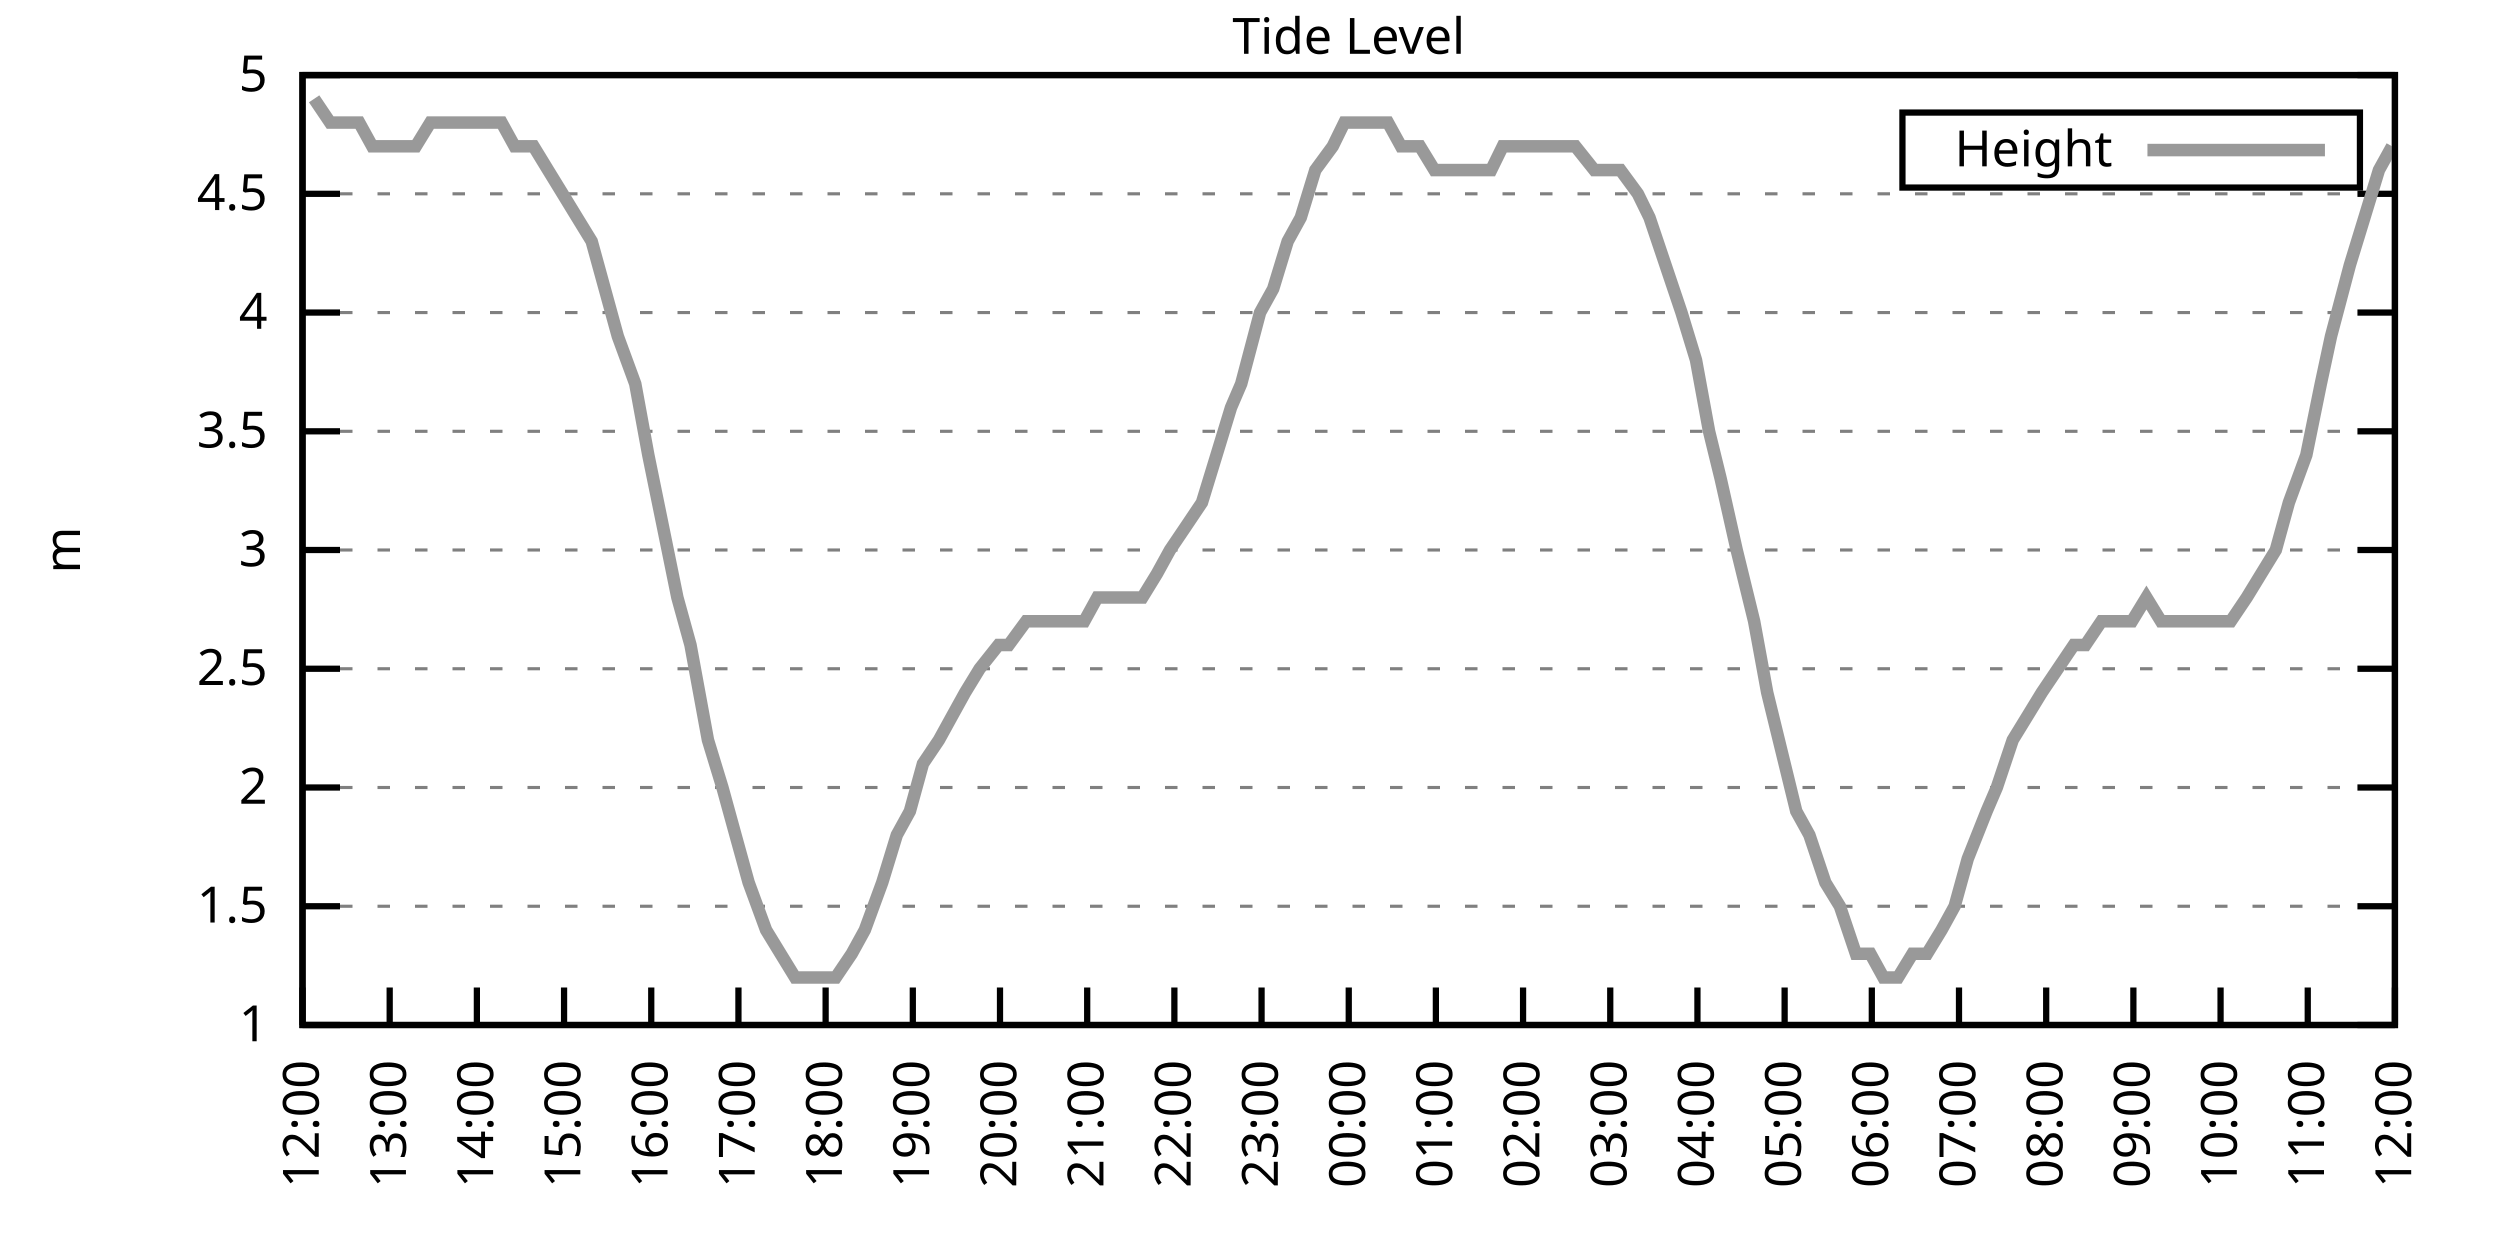
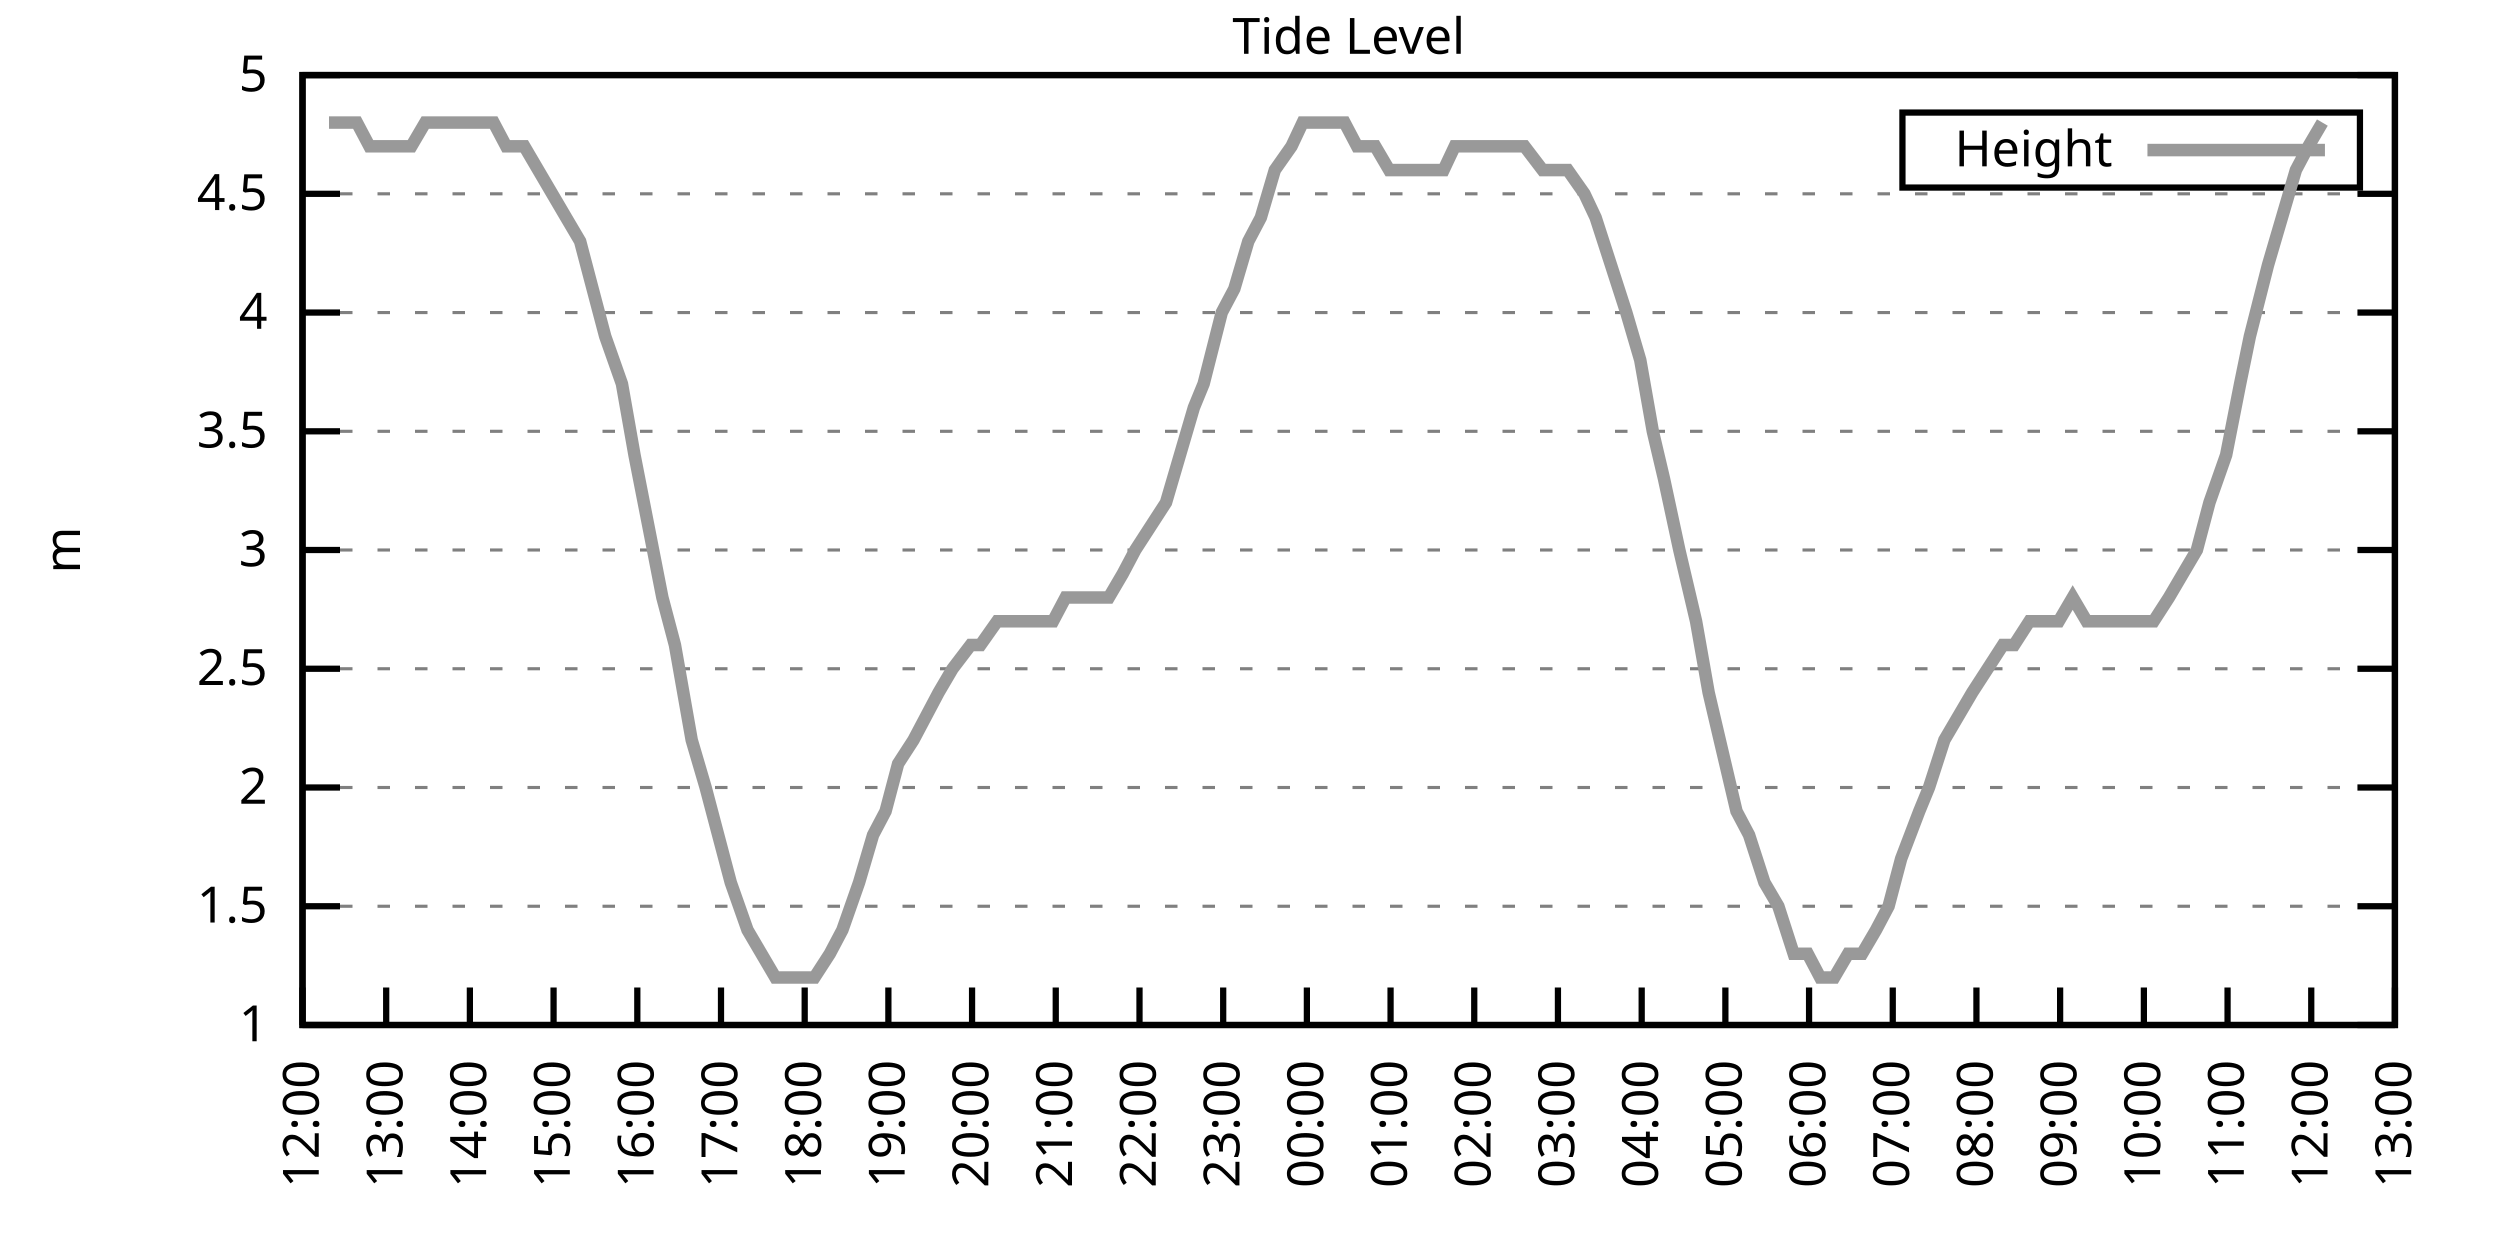
<svg xmlns="http://www.w3.org/2000/svg" xmlns:xlink="http://www.w3.org/1999/xlink" width="400" height="200" viewBox="0 0 400 200">
  <g id="gnuplot_canvas">
    <rect x="0" y="0" width="400" height="200" fill="none" />
    <defs>
      <circle id="gpDot" r="0.5" stroke-width="0.5" stroke="currentColor" />
      <path id="gpPt0" stroke-width="0.333" stroke="currentColor" d="M-1,0 h2 M0,-1 v2" />
      <path id="gpPt1" stroke-width="0.333" stroke="currentColor" d="M-1,-1 L1,1 M1,-1 L-1,1" />
      <path id="gpPt2" stroke-width="0.333" stroke="currentColor" d="M-1,0 L1,0 M0,-1 L0,1 M-1,-1 L1,1 M-1,1 L1,-1" />
      <rect id="gpPt3" stroke-width="0.333" stroke="currentColor" x="-1" y="-1" width="2" height="2" />
      <rect id="gpPt4" stroke-width="0.333" stroke="currentColor" fill="currentColor" x="-1" y="-1" width="2" height="2" />
      <circle id="gpPt5" stroke-width="0.333" stroke="currentColor" cx="0" cy="0" r="1" />
      <use xlink:href="#gpPt5" id="gpPt6" fill="currentColor" stroke="none" />
      <path id="gpPt7" stroke-width="0.333" stroke="currentColor" d="M0,-1.33 L-1.33,0.67 L1.33,0.67 z" />
      <use xlink:href="#gpPt7" id="gpPt8" fill="currentColor" stroke="none" />
      <use xlink:href="#gpPt7" id="gpPt9" stroke="currentColor" transform="rotate(180)" />
      <use xlink:href="#gpPt9" id="gpPt10" fill="currentColor" stroke="none" />
      <use xlink:href="#gpPt3" id="gpPt11" stroke="currentColor" transform="rotate(45)" />
      <use xlink:href="#gpPt11" id="gpPt12" fill="currentColor" stroke="none" />
      <path id="gpPt13" stroke-width="0.333" stroke="currentColor" d="M0,1.330 L1.265,0.411 L0.782,-1.067 L-0.782,-1.076 L-1.265,0.411 z" />
      <use xlink:href="#gpPt13" id="gpPt14" fill="currentColor" stroke="none" />
      <filter id="textbox" filterUnits="objectBoundingBox" x="0" y="0" height="1" width="1">
        <feFlood flood-color="white" flood-opacity="1" result="bgnd" />
        <feComposite in="SourceGraphic" in2="bgnd" operator="atop" />
      </filter>
      <filter id="greybox" filterUnits="objectBoundingBox" x="0" y="0" height="1" width="1">
        <feFlood flood-color="lightgrey" flood-opacity="1" result="grey" />
        <feComposite in="SourceGraphic" in2="grey" operator="atop" />
      </filter>
    </defs>
    <g fill="none" color="white" stroke="currentColor" stroke-width="1.00" stroke-linecap="butt" stroke-linejoin="miter">
</g>
    <g fill="none" color="black" stroke="currentColor" stroke-width="1.00" stroke-linecap="butt" stroke-linejoin="miter">
      <g stroke="none" shape-rendering="crispEdges">
        <polygon fill="rgb(255, 255, 255)" points="48.40,164.00 383.18,164.00 383.18,12.02 48.40,12.02 " />
      </g>
    </g>
    <g fill="none" color="black" stroke="currentColor" stroke-width="1.00" stroke-linecap="butt" stroke-linejoin="miter">
</g>
    <g fill="none" color="black" stroke="black" stroke-width="0.50" stroke-linecap="butt" stroke-linejoin="miter">
</g>
    <g fill="none" color="gray" stroke="currentColor" stroke-width="0.50" stroke-linecap="butt" stroke-linejoin="miter">
      <path stroke="gray" stroke-dasharray="2,4" class="gridline" d="M48.40,164.00 L383.19,164.00  " />
    </g>
    <g fill="none" color="gray" stroke="gray" stroke-width="1.00" stroke-linecap="butt" stroke-linejoin="miter">
</g>
    <g fill="none" color="black" stroke="currentColor" stroke-width="1.00" stroke-linecap="butt" stroke-linejoin="miter">
      <path stroke="black" d="M48.40,164.00 L54.40,164.00 M383.19,164.00 L377.19,164.00  " />
      <g transform="translate(42.80,166.60)" stroke="none" fill="black" font-family="Sans" font-size="8.00" text-anchor="end">
        <text>
          <tspan font-family="Sans"> 1</tspan>
        </text>
      </g>
    </g>
    <g fill="none" color="black" stroke="currentColor" stroke-width="1.00" stroke-linecap="butt" stroke-linejoin="miter">
</g>
    <g fill="none" color="black" stroke="black" stroke-width="0.50" stroke-linecap="butt" stroke-linejoin="miter">
</g>
    <g fill="none" color="gray" stroke="currentColor" stroke-width="0.50" stroke-linecap="butt" stroke-linejoin="miter">
      <path stroke="gray" stroke-dasharray="2,4" class="gridline" d="M48.40,145.00 L383.19,145.00  " />
    </g>
    <g fill="none" color="gray" stroke="gray" stroke-width="1.00" stroke-linecap="butt" stroke-linejoin="miter">
</g>
    <g fill="none" color="black" stroke="currentColor" stroke-width="1.00" stroke-linecap="butt" stroke-linejoin="miter">
      <path stroke="black" d="M48.40,145.00 L54.40,145.00 M383.19,145.00 L377.19,145.00  " />
      <g transform="translate(42.80,147.60)" stroke="none" fill="black" font-family="Sans" font-size="8.00" text-anchor="end">
        <text>
          <tspan font-family="Sans"> 1.5</tspan>
        </text>
      </g>
    </g>
    <g fill="none" color="black" stroke="currentColor" stroke-width="1.00" stroke-linecap="butt" stroke-linejoin="miter">
</g>
    <g fill="none" color="black" stroke="black" stroke-width="0.50" stroke-linecap="butt" stroke-linejoin="miter">
</g>
    <g fill="none" color="gray" stroke="currentColor" stroke-width="0.50" stroke-linecap="butt" stroke-linejoin="miter">
      <path stroke="gray" stroke-dasharray="2,4" class="gridline" d="M48.40,126.00 L383.19,126.00  " />
    </g>
    <g fill="none" color="gray" stroke="gray" stroke-width="1.00" stroke-linecap="butt" stroke-linejoin="miter">
</g>
    <g fill="none" color="black" stroke="currentColor" stroke-width="1.00" stroke-linecap="butt" stroke-linejoin="miter">
      <path stroke="black" d="M48.40,126.00 L54.40,126.00 M383.19,126.00 L377.19,126.00  " />
      <g transform="translate(42.80,128.60)" stroke="none" fill="black" font-family="Sans" font-size="8.00" text-anchor="end">
        <text>
          <tspan font-family="Sans"> 2</tspan>
        </text>
      </g>
    </g>
    <g fill="none" color="black" stroke="currentColor" stroke-width="1.00" stroke-linecap="butt" stroke-linejoin="miter">
</g>
    <g fill="none" color="black" stroke="black" stroke-width="0.50" stroke-linecap="butt" stroke-linejoin="miter">
</g>
    <g fill="none" color="gray" stroke="currentColor" stroke-width="0.50" stroke-linecap="butt" stroke-linejoin="miter">
      <path stroke="gray" stroke-dasharray="2,4" class="gridline" d="M48.40,107.00 L383.19,107.00  " />
    </g>
    <g fill="none" color="gray" stroke="gray" stroke-width="1.00" stroke-linecap="butt" stroke-linejoin="miter">
</g>
    <g fill="none" color="black" stroke="currentColor" stroke-width="1.00" stroke-linecap="butt" stroke-linejoin="miter">
      <path stroke="black" d="M48.40,107.00 L54.40,107.00 M383.19,107.00 L377.19,107.00  " />
      <g transform="translate(42.80,109.60)" stroke="none" fill="black" font-family="Sans" font-size="8.00" text-anchor="end">
        <text>
          <tspan font-family="Sans"> 2.5</tspan>
        </text>
      </g>
    </g>
    <g fill="none" color="black" stroke="currentColor" stroke-width="1.00" stroke-linecap="butt" stroke-linejoin="miter">
</g>
    <g fill="none" color="black" stroke="black" stroke-width="0.50" stroke-linecap="butt" stroke-linejoin="miter">
</g>
    <g fill="none" color="gray" stroke="currentColor" stroke-width="0.50" stroke-linecap="butt" stroke-linejoin="miter">
      <path stroke="gray" stroke-dasharray="2,4" class="gridline" d="M48.40,88.00 L383.19,88.00  " />
    </g>
    <g fill="none" color="gray" stroke="gray" stroke-width="1.00" stroke-linecap="butt" stroke-linejoin="miter">
</g>
    <g fill="none" color="black" stroke="currentColor" stroke-width="1.00" stroke-linecap="butt" stroke-linejoin="miter">
      <path stroke="black" d="M48.40,88.00 L54.40,88.00 M383.19,88.00 L377.19,88.00  " />
      <g transform="translate(42.80,90.60)" stroke="none" fill="black" font-family="Sans" font-size="8.00" text-anchor="end">
        <text>
          <tspan font-family="Sans"> 3</tspan>
        </text>
      </g>
    </g>
    <g fill="none" color="black" stroke="currentColor" stroke-width="1.00" stroke-linecap="butt" stroke-linejoin="miter">
</g>
    <g fill="none" color="black" stroke="black" stroke-width="0.50" stroke-linecap="butt" stroke-linejoin="miter">
</g>
    <g fill="none" color="gray" stroke="currentColor" stroke-width="0.50" stroke-linecap="butt" stroke-linejoin="miter">
      <path stroke="gray" stroke-dasharray="2,4" class="gridline" d="M48.40,69.01 L383.19,69.01  " />
    </g>
    <g fill="none" color="gray" stroke="gray" stroke-width="1.00" stroke-linecap="butt" stroke-linejoin="miter">
</g>
    <g fill="none" color="black" stroke="currentColor" stroke-width="1.00" stroke-linecap="butt" stroke-linejoin="miter">
      <path stroke="black" d="M48.40,69.01 L54.40,69.01 M383.19,69.01 L377.19,69.01  " />
      <g transform="translate(42.80,71.61)" stroke="none" fill="black" font-family="Sans" font-size="8.00" text-anchor="end">
        <text>
          <tspan font-family="Sans"> 3.5</tspan>
        </text>
      </g>
    </g>
    <g fill="none" color="black" stroke="currentColor" stroke-width="1.00" stroke-linecap="butt" stroke-linejoin="miter">
</g>
    <g fill="none" color="black" stroke="black" stroke-width="0.50" stroke-linecap="butt" stroke-linejoin="miter">
</g>
    <g fill="none" color="gray" stroke="currentColor" stroke-width="0.50" stroke-linecap="butt" stroke-linejoin="miter">
      <path stroke="gray" stroke-dasharray="2,4" class="gridline" d="M48.40,50.01 L383.19,50.01  " />
    </g>
    <g fill="none" color="gray" stroke="gray" stroke-width="1.00" stroke-linecap="butt" stroke-linejoin="miter">
</g>
    <g fill="none" color="black" stroke="currentColor" stroke-width="1.00" stroke-linecap="butt" stroke-linejoin="miter">
      <path stroke="black" d="M48.40,50.01 L54.40,50.01 M383.19,50.01 L377.19,50.01  " />
      <g transform="translate(42.80,52.61)" stroke="none" fill="black" font-family="Sans" font-size="8.00" text-anchor="end">
        <text>
          <tspan font-family="Sans"> 4</tspan>
        </text>
      </g>
    </g>
    <g fill="none" color="black" stroke="currentColor" stroke-width="1.00" stroke-linecap="butt" stroke-linejoin="miter">
</g>
    <g fill="none" color="black" stroke="black" stroke-width="0.50" stroke-linecap="butt" stroke-linejoin="miter">
</g>
    <g fill="none" color="gray" stroke="currentColor" stroke-width="0.50" stroke-linecap="butt" stroke-linejoin="miter">
      <path stroke="gray" stroke-dasharray="2,4" class="gridline" d="M48.40,31.01 L383.19,31.01  " />
    </g>
    <g fill="none" color="gray" stroke="gray" stroke-width="1.00" stroke-linecap="butt" stroke-linejoin="miter">
</g>
    <g fill="none" color="black" stroke="currentColor" stroke-width="1.00" stroke-linecap="butt" stroke-linejoin="miter">
      <path stroke="black" d="M48.40,31.01 L54.40,31.01 M383.19,31.01 L377.19,31.01  " />
      <g transform="translate(42.80,33.61)" stroke="none" fill="black" font-family="Sans" font-size="8.00" text-anchor="end">
        <text>
          <tspan font-family="Sans"> 4.5</tspan>
        </text>
      </g>
    </g>
    <g fill="none" color="black" stroke="currentColor" stroke-width="1.00" stroke-linecap="butt" stroke-linejoin="miter">
</g>
    <g fill="none" color="black" stroke="black" stroke-width="0.50" stroke-linecap="butt" stroke-linejoin="miter">
</g>
    <g fill="none" color="gray" stroke="currentColor" stroke-width="0.50" stroke-linecap="butt" stroke-linejoin="miter">
      <path stroke="gray" stroke-dasharray="2,4" class="gridline" d="M48.40,12.01 L383.19,12.01  " />
    </g>
    <g fill="none" color="gray" stroke="gray" stroke-width="1.00" stroke-linecap="butt" stroke-linejoin="miter">
</g>
    <g fill="none" color="black" stroke="currentColor" stroke-width="1.00" stroke-linecap="butt" stroke-linejoin="miter">
      <path stroke="black" d="M48.40,12.01 L54.40,12.01 M383.19,12.01 L377.19,12.01  " />
      <g transform="translate(42.80,14.61)" stroke="none" fill="black" font-family="Sans" font-size="8.00" text-anchor="end">
        <text>
          <tspan font-family="Sans"> 5</tspan>
        </text>
      </g>
    </g>
    <g fill="none" color="black" stroke="currentColor" stroke-width="1.00" stroke-linecap="butt" stroke-linejoin="miter">
      <path stroke="black" d="M48.40,164.00 L48.40,158.00  " />
      <g transform="translate(51.00,169.60) rotate(270.00)" stroke="none" fill="black" font-family="Sans" font-size="8.00" text-anchor="end">
        <text>
          <tspan font-family="Sans">12:00</tspan>
        </text>
      </g>
    </g>
    <g fill="none" color="black" stroke="currentColor" stroke-width="1.00" stroke-linecap="butt" stroke-linejoin="miter">
-       <path stroke="black" d="M62.35,164.00 L62.35,158.00  " />
-       <g transform="translate(64.95,169.60) rotate(270.00)" stroke="none" fill="black" font-family="Sans" font-size="8.00" text-anchor="end">
+       <path stroke="black" d="M61.79,164.00 L61.79,158.00  " />
+       <g transform="translate(64.39,169.60) rotate(270.00)" stroke="none" fill="black" font-family="Sans" font-size="8.00" text-anchor="end">
        <text>
          <tspan font-family="Sans">13:00</tspan>
        </text>
      </g>
    </g>
    <g fill="none" color="black" stroke="currentColor" stroke-width="1.00" stroke-linecap="butt" stroke-linejoin="miter">
-       <path stroke="black" d="M76.30,164.00 L76.30,158.00  " />
-       <g transform="translate(78.90,169.60) rotate(270.00)" stroke="none" fill="black" font-family="Sans" font-size="8.00" text-anchor="end">
+       <path stroke="black" d="M75.18,164.00 L75.18,158.00  " />
+       <g transform="translate(77.78,169.60) rotate(270.00)" stroke="none" fill="black" font-family="Sans" font-size="8.00" text-anchor="end">
        <text>
          <tspan font-family="Sans">14:00</tspan>
        </text>
      </g>
    </g>
    <g fill="none" color="black" stroke="currentColor" stroke-width="1.00" stroke-linecap="butt" stroke-linejoin="miter">
-       <path stroke="black" d="M90.25,164.00 L90.25,158.00  " />
-       <g transform="translate(92.85,169.60) rotate(270.00)" stroke="none" fill="black" font-family="Sans" font-size="8.00" text-anchor="end">
+       <path stroke="black" d="M88.57,164.00 L88.57,158.00  " />
+       <g transform="translate(91.17,169.60) rotate(270.00)" stroke="none" fill="black" font-family="Sans" font-size="8.00" text-anchor="end">
        <text>
          <tspan font-family="Sans">15:00</tspan>
        </text>
      </g>
    </g>
    <g fill="none" color="black" stroke="currentColor" stroke-width="1.00" stroke-linecap="butt" stroke-linejoin="miter">
-       <path stroke="black" d="M104.20,164.00 L104.20,158.00  " />
-       <g transform="translate(106.80,169.60) rotate(270.00)" stroke="none" fill="black" font-family="Sans" font-size="8.00" text-anchor="end">
+       <path stroke="black" d="M101.97,164.00 L101.97,158.00  " />
+       <g transform="translate(104.57,169.60) rotate(270.00)" stroke="none" fill="black" font-family="Sans" font-size="8.00" text-anchor="end">
        <text>
          <tspan font-family="Sans">16:00</tspan>
        </text>
      </g>
    </g>
    <g fill="none" color="black" stroke="currentColor" stroke-width="1.00" stroke-linecap="butt" stroke-linejoin="miter">
-       <path stroke="black" d="M118.15,164.00 L118.15,158.00  " />
-       <g transform="translate(120.75,169.60) rotate(270.00)" stroke="none" fill="black" font-family="Sans" font-size="8.00" text-anchor="end">
+       <path stroke="black" d="M115.36,164.00 L115.36,158.00  " />
+       <g transform="translate(117.96,169.60) rotate(270.00)" stroke="none" fill="black" font-family="Sans" font-size="8.00" text-anchor="end">
        <text>
          <tspan font-family="Sans">17:00</tspan>
        </text>
      </g>
    </g>
    <g fill="none" color="black" stroke="currentColor" stroke-width="1.00" stroke-linecap="butt" stroke-linejoin="miter">
-       <path stroke="black" d="M132.10,164.00 L132.10,158.00  " />
-       <g transform="translate(134.70,169.60) rotate(270.00)" stroke="none" fill="black" font-family="Sans" font-size="8.00" text-anchor="end">
+       <path stroke="black" d="M128.75,164.00 L128.75,158.00  " />
+       <g transform="translate(131.35,169.60) rotate(270.00)" stroke="none" fill="black" font-family="Sans" font-size="8.00" text-anchor="end">
        <text>
          <tspan font-family="Sans">18:00</tspan>
        </text>
      </g>
    </g>
    <g fill="none" color="black" stroke="currentColor" stroke-width="1.00" stroke-linecap="butt" stroke-linejoin="miter">
-       <path stroke="black" d="M146.05,164.00 L146.05,158.00  " />
-       <g transform="translate(148.65,169.60) rotate(270.00)" stroke="none" fill="black" font-family="Sans" font-size="8.00" text-anchor="end">
+       <path stroke="black" d="M142.14,164.00 L142.14,158.00  " />
+       <g transform="translate(144.74,169.60) rotate(270.00)" stroke="none" fill="black" font-family="Sans" font-size="8.00" text-anchor="end">
        <text>
          <tspan font-family="Sans">19:00</tspan>
        </text>
      </g>
    </g>
    <g fill="none" color="black" stroke="currentColor" stroke-width="1.00" stroke-linecap="butt" stroke-linejoin="miter">
-       <path stroke="black" d="M160.00,164.00 L160.00,158.00  " />
-       <g transform="translate(162.60,169.60) rotate(270.00)" stroke="none" fill="black" font-family="Sans" font-size="8.00" text-anchor="end">
+       <path stroke="black" d="M155.53,164.00 L155.53,158.00  " />
+       <g transform="translate(158.13,169.60) rotate(270.00)" stroke="none" fill="black" font-family="Sans" font-size="8.00" text-anchor="end">
        <text>
          <tspan font-family="Sans">20:00</tspan>
        </text>
      </g>
    </g>
    <g fill="none" color="black" stroke="currentColor" stroke-width="1.00" stroke-linecap="butt" stroke-linejoin="miter">
-       <path stroke="black" d="M173.95,164.00 L173.95,158.00  " />
-       <g transform="translate(176.55,169.60) rotate(270.00)" stroke="none" fill="black" font-family="Sans" font-size="8.00" text-anchor="end">
+       <path stroke="black" d="M168.92,164.00 L168.92,158.00  " />
+       <g transform="translate(171.52,169.60) rotate(270.00)" stroke="none" fill="black" font-family="Sans" font-size="8.00" text-anchor="end">
        <text>
          <tspan font-family="Sans">21:00</tspan>
        </text>
      </g>
    </g>
    <g fill="none" color="black" stroke="currentColor" stroke-width="1.00" stroke-linecap="butt" stroke-linejoin="miter">
-       <path stroke="black" d="M187.90,164.00 L187.90,158.00  " />
-       <g transform="translate(190.50,169.60) rotate(270.00)" stroke="none" fill="black" font-family="Sans" font-size="8.00" text-anchor="end">
+       <path stroke="black" d="M182.32,164.00 L182.32,158.00  " />
+       <g transform="translate(184.92,169.60) rotate(270.00)" stroke="none" fill="black" font-family="Sans" font-size="8.00" text-anchor="end">
        <text>
          <tspan font-family="Sans">22:00</tspan>
        </text>
      </g>
    </g>
    <g fill="none" color="black" stroke="currentColor" stroke-width="1.00" stroke-linecap="butt" stroke-linejoin="miter">
-       <path stroke="black" d="M201.85,164.00 L201.85,158.00  " />
-       <g transform="translate(204.45,169.60) rotate(270.00)" stroke="none" fill="black" font-family="Sans" font-size="8.00" text-anchor="end">
+       <path stroke="black" d="M195.71,164.00 L195.71,158.00  " />
+       <g transform="translate(198.31,169.60) rotate(270.00)" stroke="none" fill="black" font-family="Sans" font-size="8.00" text-anchor="end">
        <text>
          <tspan font-family="Sans">23:00</tspan>
        </text>
      </g>
    </g>
    <g fill="none" color="black" stroke="currentColor" stroke-width="1.00" stroke-linecap="butt" stroke-linejoin="miter">
-       <path stroke="black" d="M215.80,164.00 L215.80,158.00  " />
-       <g transform="translate(218.40,169.60) rotate(270.00)" stroke="none" fill="black" font-family="Sans" font-size="8.00" text-anchor="end">
+       <path stroke="black" d="M209.10,164.00 L209.10,158.00  " />
+       <g transform="translate(211.70,169.60) rotate(270.00)" stroke="none" fill="black" font-family="Sans" font-size="8.00" text-anchor="end">
        <text>
          <tspan font-family="Sans">00:00</tspan>
        </text>
      </g>
    </g>
    <g fill="none" color="black" stroke="currentColor" stroke-width="1.00" stroke-linecap="butt" stroke-linejoin="miter">
-       <path stroke="black" d="M229.74,164.00 L229.74,158.00  " />
-       <g transform="translate(232.34,169.60) rotate(270.00)" stroke="none" fill="black" font-family="Sans" font-size="8.00" text-anchor="end">
+       <path stroke="black" d="M222.49,164.00 L222.49,158.00  " />
+       <g transform="translate(225.09,169.60) rotate(270.00)" stroke="none" fill="black" font-family="Sans" font-size="8.00" text-anchor="end">
        <text>
          <tspan font-family="Sans">01:00</tspan>
        </text>
      </g>
    </g>
    <g fill="none" color="black" stroke="currentColor" stroke-width="1.00" stroke-linecap="butt" stroke-linejoin="miter">
-       <path stroke="black" d="M243.69,164.00 L243.69,158.00  " />
-       <g transform="translate(246.29,169.60) rotate(270.00)" stroke="none" fill="black" font-family="Sans" font-size="8.00" text-anchor="end">
+       <path stroke="black" d="M235.88,164.00 L235.88,158.00  " />
+       <g transform="translate(238.48,169.60) rotate(270.00)" stroke="none" fill="black" font-family="Sans" font-size="8.00" text-anchor="end">
        <text>
          <tspan font-family="Sans">02:00</tspan>
        </text>
      </g>
    </g>
    <g fill="none" color="black" stroke="currentColor" stroke-width="1.00" stroke-linecap="butt" stroke-linejoin="miter">
-       <path stroke="black" d="M257.64,164.00 L257.64,158.00  " />
-       <g transform="translate(260.24,169.60) rotate(270.00)" stroke="none" fill="black" font-family="Sans" font-size="8.00" text-anchor="end">
+       <path stroke="black" d="M249.27,164.00 L249.27,158.00  " />
+       <g transform="translate(251.87,169.60) rotate(270.00)" stroke="none" fill="black" font-family="Sans" font-size="8.00" text-anchor="end">
        <text>
          <tspan font-family="Sans">03:00</tspan>
        </text>
      </g>
    </g>
    <g fill="none" color="black" stroke="currentColor" stroke-width="1.00" stroke-linecap="butt" stroke-linejoin="miter">
-       <path stroke="black" d="M271.59,164.00 L271.59,158.00  " />
-       <g transform="translate(274.19,169.60) rotate(270.00)" stroke="none" fill="black" font-family="Sans" font-size="8.00" text-anchor="end">
+       <path stroke="black" d="M262.67,164.00 L262.67,158.00  " />
+       <g transform="translate(265.27,169.60) rotate(270.00)" stroke="none" fill="black" font-family="Sans" font-size="8.00" text-anchor="end">
        <text>
          <tspan font-family="Sans">04:00</tspan>
        </text>
      </g>
    </g>
    <g fill="none" color="black" stroke="currentColor" stroke-width="1.00" stroke-linecap="butt" stroke-linejoin="miter">
-       <path stroke="black" d="M285.54,164.00 L285.54,158.00  " />
-       <g transform="translate(288.14,169.60) rotate(270.00)" stroke="none" fill="black" font-family="Sans" font-size="8.00" text-anchor="end">
+       <path stroke="black" d="M276.06,164.00 L276.06,158.00  " />
+       <g transform="translate(278.66,169.60) rotate(270.00)" stroke="none" fill="black" font-family="Sans" font-size="8.00" text-anchor="end">
        <text>
          <tspan font-family="Sans">05:00</tspan>
        </text>
      </g>
    </g>
    <g fill="none" color="black" stroke="currentColor" stroke-width="1.00" stroke-linecap="butt" stroke-linejoin="miter">
-       <path stroke="black" d="M299.49,164.00 L299.49,158.00  " />
-       <g transform="translate(302.09,169.60) rotate(270.00)" stroke="none" fill="black" font-family="Sans" font-size="8.00" text-anchor="end">
+       <path stroke="black" d="M289.45,164.00 L289.45,158.00  " />
+       <g transform="translate(292.05,169.60) rotate(270.00)" stroke="none" fill="black" font-family="Sans" font-size="8.00" text-anchor="end">
        <text>
          <tspan font-family="Sans">06:00</tspan>
        </text>
      </g>
    </g>
    <g fill="none" color="black" stroke="currentColor" stroke-width="1.00" stroke-linecap="butt" stroke-linejoin="miter">
-       <path stroke="black" d="M313.44,164.00 L313.44,158.00  " />
-       <g transform="translate(316.04,169.60) rotate(270.00)" stroke="none" fill="black" font-family="Sans" font-size="8.00" text-anchor="end">
+       <path stroke="black" d="M302.84,164.00 L302.84,158.00  " />
+       <g transform="translate(305.44,169.60) rotate(270.00)" stroke="none" fill="black" font-family="Sans" font-size="8.00" text-anchor="end">
        <text>
          <tspan font-family="Sans">07:00</tspan>
        </text>
      </g>
    </g>
    <g fill="none" color="black" stroke="currentColor" stroke-width="1.00" stroke-linecap="butt" stroke-linejoin="miter">
-       <path stroke="black" d="M327.39,164.00 L327.39,158.00  " />
-       <g transform="translate(329.99,169.60) rotate(270.00)" stroke="none" fill="black" font-family="Sans" font-size="8.00" text-anchor="end">
+       <path stroke="black" d="M316.23,164.00 L316.23,158.00  " />
+       <g transform="translate(318.83,169.60) rotate(270.00)" stroke="none" fill="black" font-family="Sans" font-size="8.00" text-anchor="end">
        <text>
          <tspan font-family="Sans">08:00</tspan>
        </text>
      </g>
    </g>
    <g fill="none" color="black" stroke="currentColor" stroke-width="1.00" stroke-linecap="butt" stroke-linejoin="miter">
-       <path stroke="black" d="M341.34,164.00 L341.34,158.00  " />
-       <g transform="translate(343.94,169.60) rotate(270.00)" stroke="none" fill="black" font-family="Sans" font-size="8.00" text-anchor="end">
+       <path stroke="black" d="M329.62,164.00 L329.62,158.00  " />
+       <g transform="translate(332.22,169.60) rotate(270.00)" stroke="none" fill="black" font-family="Sans" font-size="8.00" text-anchor="end">
        <text>
          <tspan font-family="Sans">09:00</tspan>
        </text>
      </g>
    </g>
    <g fill="none" color="black" stroke="currentColor" stroke-width="1.00" stroke-linecap="butt" stroke-linejoin="miter">
-       <path stroke="black" d="M355.29,164.00 L355.29,158.00  " />
-       <g transform="translate(357.89,169.60) rotate(270.00)" stroke="none" fill="black" font-family="Sans" font-size="8.00" text-anchor="end">
+       <path stroke="black" d="M343.02,164.00 L343.02,158.00  " />
+       <g transform="translate(345.62,169.60) rotate(270.00)" stroke="none" fill="black" font-family="Sans" font-size="8.00" text-anchor="end">
        <text>
          <tspan font-family="Sans">10:00</tspan>
        </text>
      </g>
    </g>
    <g fill="none" color="black" stroke="currentColor" stroke-width="1.00" stroke-linecap="butt" stroke-linejoin="miter">
-       <path stroke="black" d="M369.24,164.00 L369.24,158.00  " />
-       <g transform="translate(371.84,169.60) rotate(270.00)" stroke="none" fill="black" font-family="Sans" font-size="8.00" text-anchor="end">
+       <path stroke="black" d="M356.41,164.00 L356.41,158.00  " />
+       <g transform="translate(359.01,169.60) rotate(270.00)" stroke="none" fill="black" font-family="Sans" font-size="8.00" text-anchor="end">
        <text>
          <tspan font-family="Sans">11:00</tspan>
+         </text>
+       </g>
+     </g>
+     <g fill="none" color="black" stroke="currentColor" stroke-width="1.00" stroke-linecap="butt" stroke-linejoin="miter">
+       <path stroke="black" d="M369.80,164.00 L369.80,158.00  " />
+       <g transform="translate(372.40,169.60) rotate(270.00)" stroke="none" fill="black" font-family="Sans" font-size="8.00" text-anchor="end">
+         <text>
+           <tspan font-family="Sans">12:00</tspan>
        </text>
      </g>
    </g>
    <g fill="none" color="black" stroke="currentColor" stroke-width="1.00" stroke-linecap="butt" stroke-linejoin="miter">
      <path stroke="black" d="M383.19,164.00 L383.19,158.00  " />
      <g transform="translate(385.79,169.60) rotate(270.00)" stroke="none" fill="black" font-family="Sans" font-size="8.00" text-anchor="end">
        <text>
-           <tspan font-family="Sans">12:00</tspan>
+           <tspan font-family="Sans">13:00</tspan>
        </text>
      </g>
    </g>
    <g fill="none" color="black" stroke="currentColor" stroke-width="1.00" stroke-linecap="butt" stroke-linejoin="miter">
</g>
    <g fill="none" color="black" stroke="currentColor" stroke-width="1.00" stroke-linecap="butt" stroke-linejoin="miter">
      <path stroke="black" d="M48.40,12.01 L48.40,164.00 L383.19,164.00 L383.19,12.01 L48.40,12.01 Z  " />
    </g>
    <g fill="none" color="black" stroke="currentColor" stroke-width="1.00" stroke-linecap="butt" stroke-linejoin="miter">
</g>
    <g fill="none" color="black" stroke="currentColor" stroke-width="1.00" stroke-linecap="butt" stroke-linejoin="miter">
      <path stroke="black" d="M304.39,30.01 L304.39,18.01 L377.59,18.01 L377.59,30.01 L304.39,30.01 Z  " />
    </g>
    <g id="Tide_level_plot_1">
      <g fill="none" color="white" stroke="black" stroke-width="2.00" stroke-linecap="butt" stroke-linejoin="miter">
</g>
      <g fill="none" color="black" stroke="currentColor" stroke-width="2.00" stroke-linecap="butt" stroke-linejoin="miter">
        <g transform="translate(337.99,26.61)" stroke="none" fill="black" font-family="Sans" font-size="8.00" text-anchor="end">
          <text>
            <tspan font-family="Sans">Height</tspan>
          </text>
        </g>
      </g>
      <g fill="none" color="black" stroke="currentColor" stroke-width="2.00" stroke-linecap="butt" stroke-linejoin="miter">
-         <path stroke="rgb(153, 153, 153)" d="M343.59,24.01 L371.99,24.01 M50.26,15.81 L52.82,19.61 L55.14,19.61 L57.47,19.61 L59.56,23.41 L61.65,23.41   L63.98,23.41 L66.53,23.41 L68.86,19.61 L71.42,19.61 L73.74,19.61 L76.07,19.61 L78.39,19.61 L80.25,19.61   L82.34,23.41 L85.37,23.41 L87.69,27.21 L90.02,31.01 L92.34,34.81 L94.67,38.61 L96.76,46.21 L98.85,53.81   L101.64,61.41 L103.73,72.81 L106.06,84.21 L108.38,95.60 L110.48,103.20 L113.27,118.40 L115.59,126.00 L117.68,133.60   L119.78,141.20 L122.57,148.80 L124.89,152.60 L127.22,156.40 L129.31,156.40 L131.87,156.40 L133.72,156.40 L136.28,152.60   L138.37,148.80 L141.16,141.20 L143.49,133.60 L145.58,129.80 L147.67,122.20 L150.23,118.40 L152.32,114.60 L154.42,110.80   L156.74,107.00 L159.76,103.20 L161.39,103.20 L164.18,99.40 L166.51,99.40 L169.06,99.40 L171.16,99.40 L173.48,99.40   L175.57,95.60 L178.36,95.60 L180.46,95.60 L182.78,95.60 L185.11,91.80 L187.20,88.00 L189.76,84.21 L192.31,80.41   L194.64,72.81 L196.96,65.21 L198.59,61.41 L201.61,50.01 L203.71,46.21 L206.03,38.61 L208.12,34.81 L210.45,27.21   L213.24,23.41 L215.10,19.61 L217.65,19.61 L219.75,19.61 L222.07,19.61 L224.16,23.41 L227.19,23.41 L229.51,27.21   L231.60,27.21 L233.46,27.21 L236.49,27.21 L238.58,27.21 L240.44,23.41 L243.23,23.41 L245.32,23.41 L247.88,23.41   L249.74,23.41 L252.06,23.41 L255.09,27.21 L257.18,27.21 L259.27,27.21 L262.06,31.01 L263.92,34.81 L266.48,42.41   L269.04,50.01 L271.36,57.61 L273.45,69.01 L275.31,76.61 L277.87,88.00 L280.66,99.40 L282.75,110.80 L284.61,118.40   L287.40,129.80 L289.50,133.60 L292.05,141.20 L294.38,145.00 L296.94,152.60 L299.26,152.60 L301.35,156.40 L303.68,156.40   L306.00,152.60 L308.33,152.60 L310.65,148.80 L312.74,145.00 L314.84,137.40 L317.86,129.80 L319.49,126.00 L322.04,118.40   L324.37,114.60 L326.69,110.80 L329.25,107.00 L331.81,103.20 L333.67,103.20 L336.23,99.40 L338.32,99.40 L341.11,99.40   L343.43,95.60 L345.76,99.40 L348.08,99.40 L350.41,99.40 L352.73,99.40 L355.06,99.40 L356.92,99.40 L359.48,95.60   L361.80,91.80 L364.13,88.00 L366.22,80.41 L369.01,72.81 L371.33,61.41 L372.96,53.81 L375.98,42.41 L378.31,34.81   L380.63,27.21 L382.73,23.41  " />
+         <path stroke="rgb(153, 153, 153)" d="M343.59,24.01 L371.99,24.01 M52.64,19.61 L54.87,19.61 L57.10,19.61 L59.11,23.41 L61.12,23.41 L63.35,23.41   L65.81,23.41 L68.04,19.61 L70.50,19.61 L72.73,19.61 L74.96,19.61 L77.19,19.61 L78.98,19.61 L80.99,23.41   L83.89,23.41 L86.12,27.21 L88.35,31.01 L90.58,34.81 L92.82,38.61 L94.82,46.21 L96.83,53.81 L99.51,61.41   L101.52,72.81 L103.75,84.21 L105.98,95.60 L107.99,103.20 L110.67,118.40 L112.90,126.00 L114.91,133.60 L116.92,141.20   L119.60,148.80 L121.83,152.60 L124.06,156.40 L126.07,156.40 L128.53,156.40 L130.31,156.40 L132.77,152.60 L134.78,148.80   L137.45,141.20 L139.69,133.60 L141.69,129.80 L143.70,122.20 L146.16,118.40 L148.17,114.60 L150.18,110.80 L152.41,107.00   L155.31,103.20 L156.87,103.20 L159.55,99.40 L161.78,99.40 L164.24,99.40 L166.25,99.40 L168.48,99.40 L170.49,95.60   L173.17,95.60 L175.17,95.60 L177.41,95.60 L179.64,91.80 L181.65,88.00 L184.10,84.21 L186.56,80.41 L188.79,72.81   L191.02,65.21 L192.58,61.41 L195.48,50.01 L197.49,46.21 L199.73,38.61 L201.73,34.81 L203.97,27.21 L206.64,23.41   L208.43,19.61 L210.88,19.61 L212.89,19.61 L215.13,19.61 L217.13,23.41 L220.04,23.41 L222.27,27.21 L224.28,27.21   L226.06,27.21 L228.96,27.21 L230.97,27.21 L232.76,23.41 L235.44,23.41 L237.44,23.41 L239.90,23.41 L241.69,23.41   L243.92,23.41 L246.82,27.21 L248.83,27.21 L250.84,27.21 L253.51,31.01 L255.30,34.81 L257.76,42.41 L260.21,50.01   L262.44,57.61 L264.45,69.01 L266.24,76.61 L268.69,88.00 L271.37,99.40 L273.38,110.80 L275.16,118.40 L277.84,129.80   L279.85,133.60 L282.31,141.20 L284.54,145.00 L286.99,152.60 L289.23,152.60 L291.23,156.40 L293.47,156.40 L295.70,152.60   L297.93,152.60 L300.16,148.80 L302.17,145.00 L304.18,137.40 L307.08,129.80 L308.64,126.00 L311.10,118.40 L313.33,114.60   L315.56,110.80 L318.02,107.00 L320.47,103.20 L322.26,103.20 L324.71,99.40 L326.72,99.40 L329.40,99.40 L331.63,95.60   L333.86,99.40 L336.10,99.40 L338.33,99.40 L340.56,99.40 L342.79,99.40 L344.58,99.40 L347.03,95.60 L349.26,91.80   L351.50,88.00 L353.51,80.41 L356.18,72.81 L358.42,61.41 L359.98,53.81 L362.88,42.41 L365.11,34.81 L367.34,27.21   L369.35,23.41 L371.58,19.61  " />
      </g>
    </g>
    <g fill="none" color="black" stroke="currentColor" stroke-width="2.00" stroke-linecap="butt" stroke-linejoin="miter">
</g>
    <g fill="none" color="black" stroke="black" stroke-width="1.00" stroke-linecap="butt" stroke-linejoin="miter">
</g>
    <g fill="none" color="black" stroke="currentColor" stroke-width="1.00" stroke-linecap="butt" stroke-linejoin="miter">
      <path stroke="black" d="M48.40,12.01 L48.40,164.00 L383.19,164.00 L383.19,12.01 L48.40,12.01 Z  " />
      <g transform="translate(12.80,88.01) rotate(270.00)" stroke="none" fill="black" font-family="Sans" font-size="8.00" text-anchor="middle">
        <text>
          <tspan font-family="Sans">m</tspan>
        </text>
      </g>
    </g>
    <g fill="none" color="black" stroke="currentColor" stroke-width="1.00" stroke-linecap="butt" stroke-linejoin="miter">
</g>
    <g fill="none" color="black" stroke="currentColor" stroke-width="1.00" stroke-linecap="butt" stroke-linejoin="miter">
      <g transform="translate(215.79,8.61)" stroke="none" fill="black" font-family="Sans" font-size="8.00" text-anchor="middle">
        <text>
          <tspan font-family="Sans">Tide Level</tspan>
        </text>
      </g>
    </g>
    <g fill="none" color="black" stroke="currentColor" stroke-width="1.00" stroke-linecap="butt" stroke-linejoin="miter">
</g>
  </g>
</svg>
